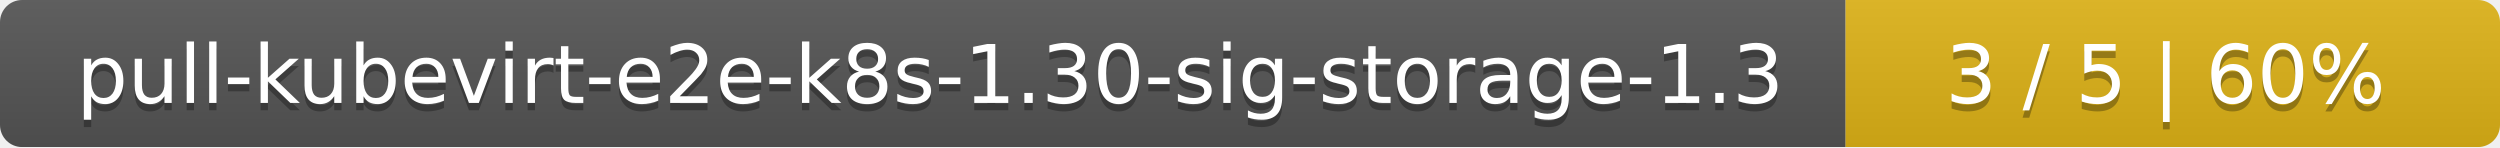
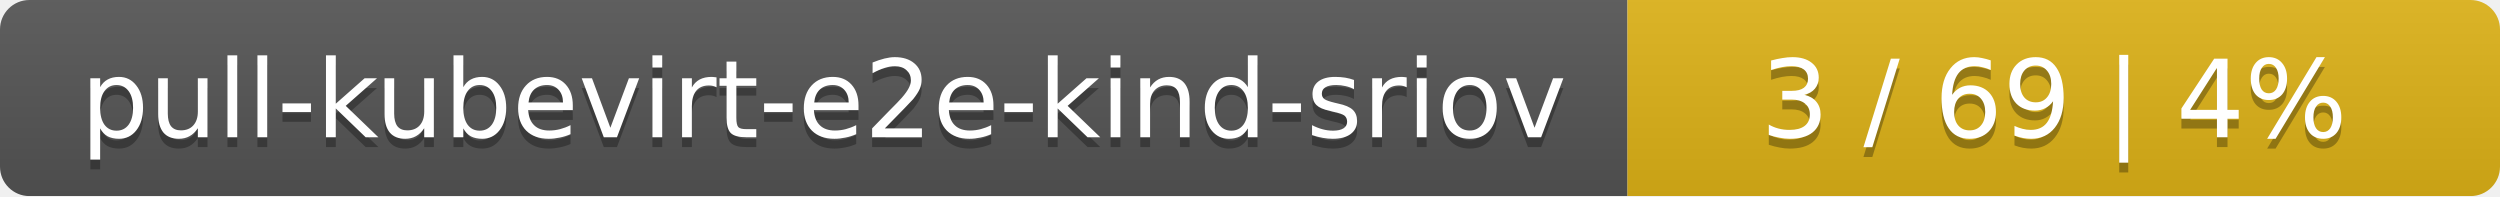
- <svg xmlns="http://www.w3.org/2000/svg" width="340" height="20">
+ <svg xmlns="http://www.w3.org/2000/svg" width="255" height="20">
  <linearGradient id="smooth" x2="0" y2="100%">
    <stop offset="0" stop-color="#bbb" stop-opacity=".1" />
    <stop offset="1" stop-opacity=".1" />
  </linearGradient>
  <mask id="round">
-     <rect width="340" height="20" rx="3" fill="#fff" />
+     <rect width="255" height="20" rx="3" fill="#fff" />
  </mask>
  <g mask="url(#round)">
-     <rect width="251" height="20" fill="#555" />
-     <rect x="251" width="89" height="20" fill="#dfb317" />
-     <rect width="340" height="20" fill="url(#smooth)" />
+     <rect width="166" height="20" fill="#555" />
+     <rect x="166" width="89" height="20" fill="#dfb317" />
+     <rect width="255" height="20" fill="url(#smooth)" />
  </g>
  <g fill="#fff" text-anchor="middle" font-family="DejaVu Sans,Verdana,Geneva,sans-serif" font-size="11">
-     <text x="126.5" y="15" fill="#010101" fill-opacity=".3">pull-kubevirt-e2e-k8s-1.30-sig-storage-1.3</text>
-     <text x="126.5" y="14">pull-kubevirt-e2e-k8s-1.30-sig-storage-1.3</text>
-     <text x="294.5" y="15" fill="#010101" fill-opacity=".3">3 / 5    |    60%</text>
-     <text x="294.5" y="14">3 / 5    |    60%</text>
+     <text x="84" y="15" fill="#010101" fill-opacity=".3">pull-kubevirt-e2e-kind-sriov</text>
+     <text x="84" y="14">pull-kubevirt-e2e-kind-sriov</text>
+     <text x="209.5" y="15" fill="#010101" fill-opacity=".3">3 / 69    |    4%</text>
+     <text x="209.5" y="14">3 / 69    |    4%</text>
  </g>
</svg>
